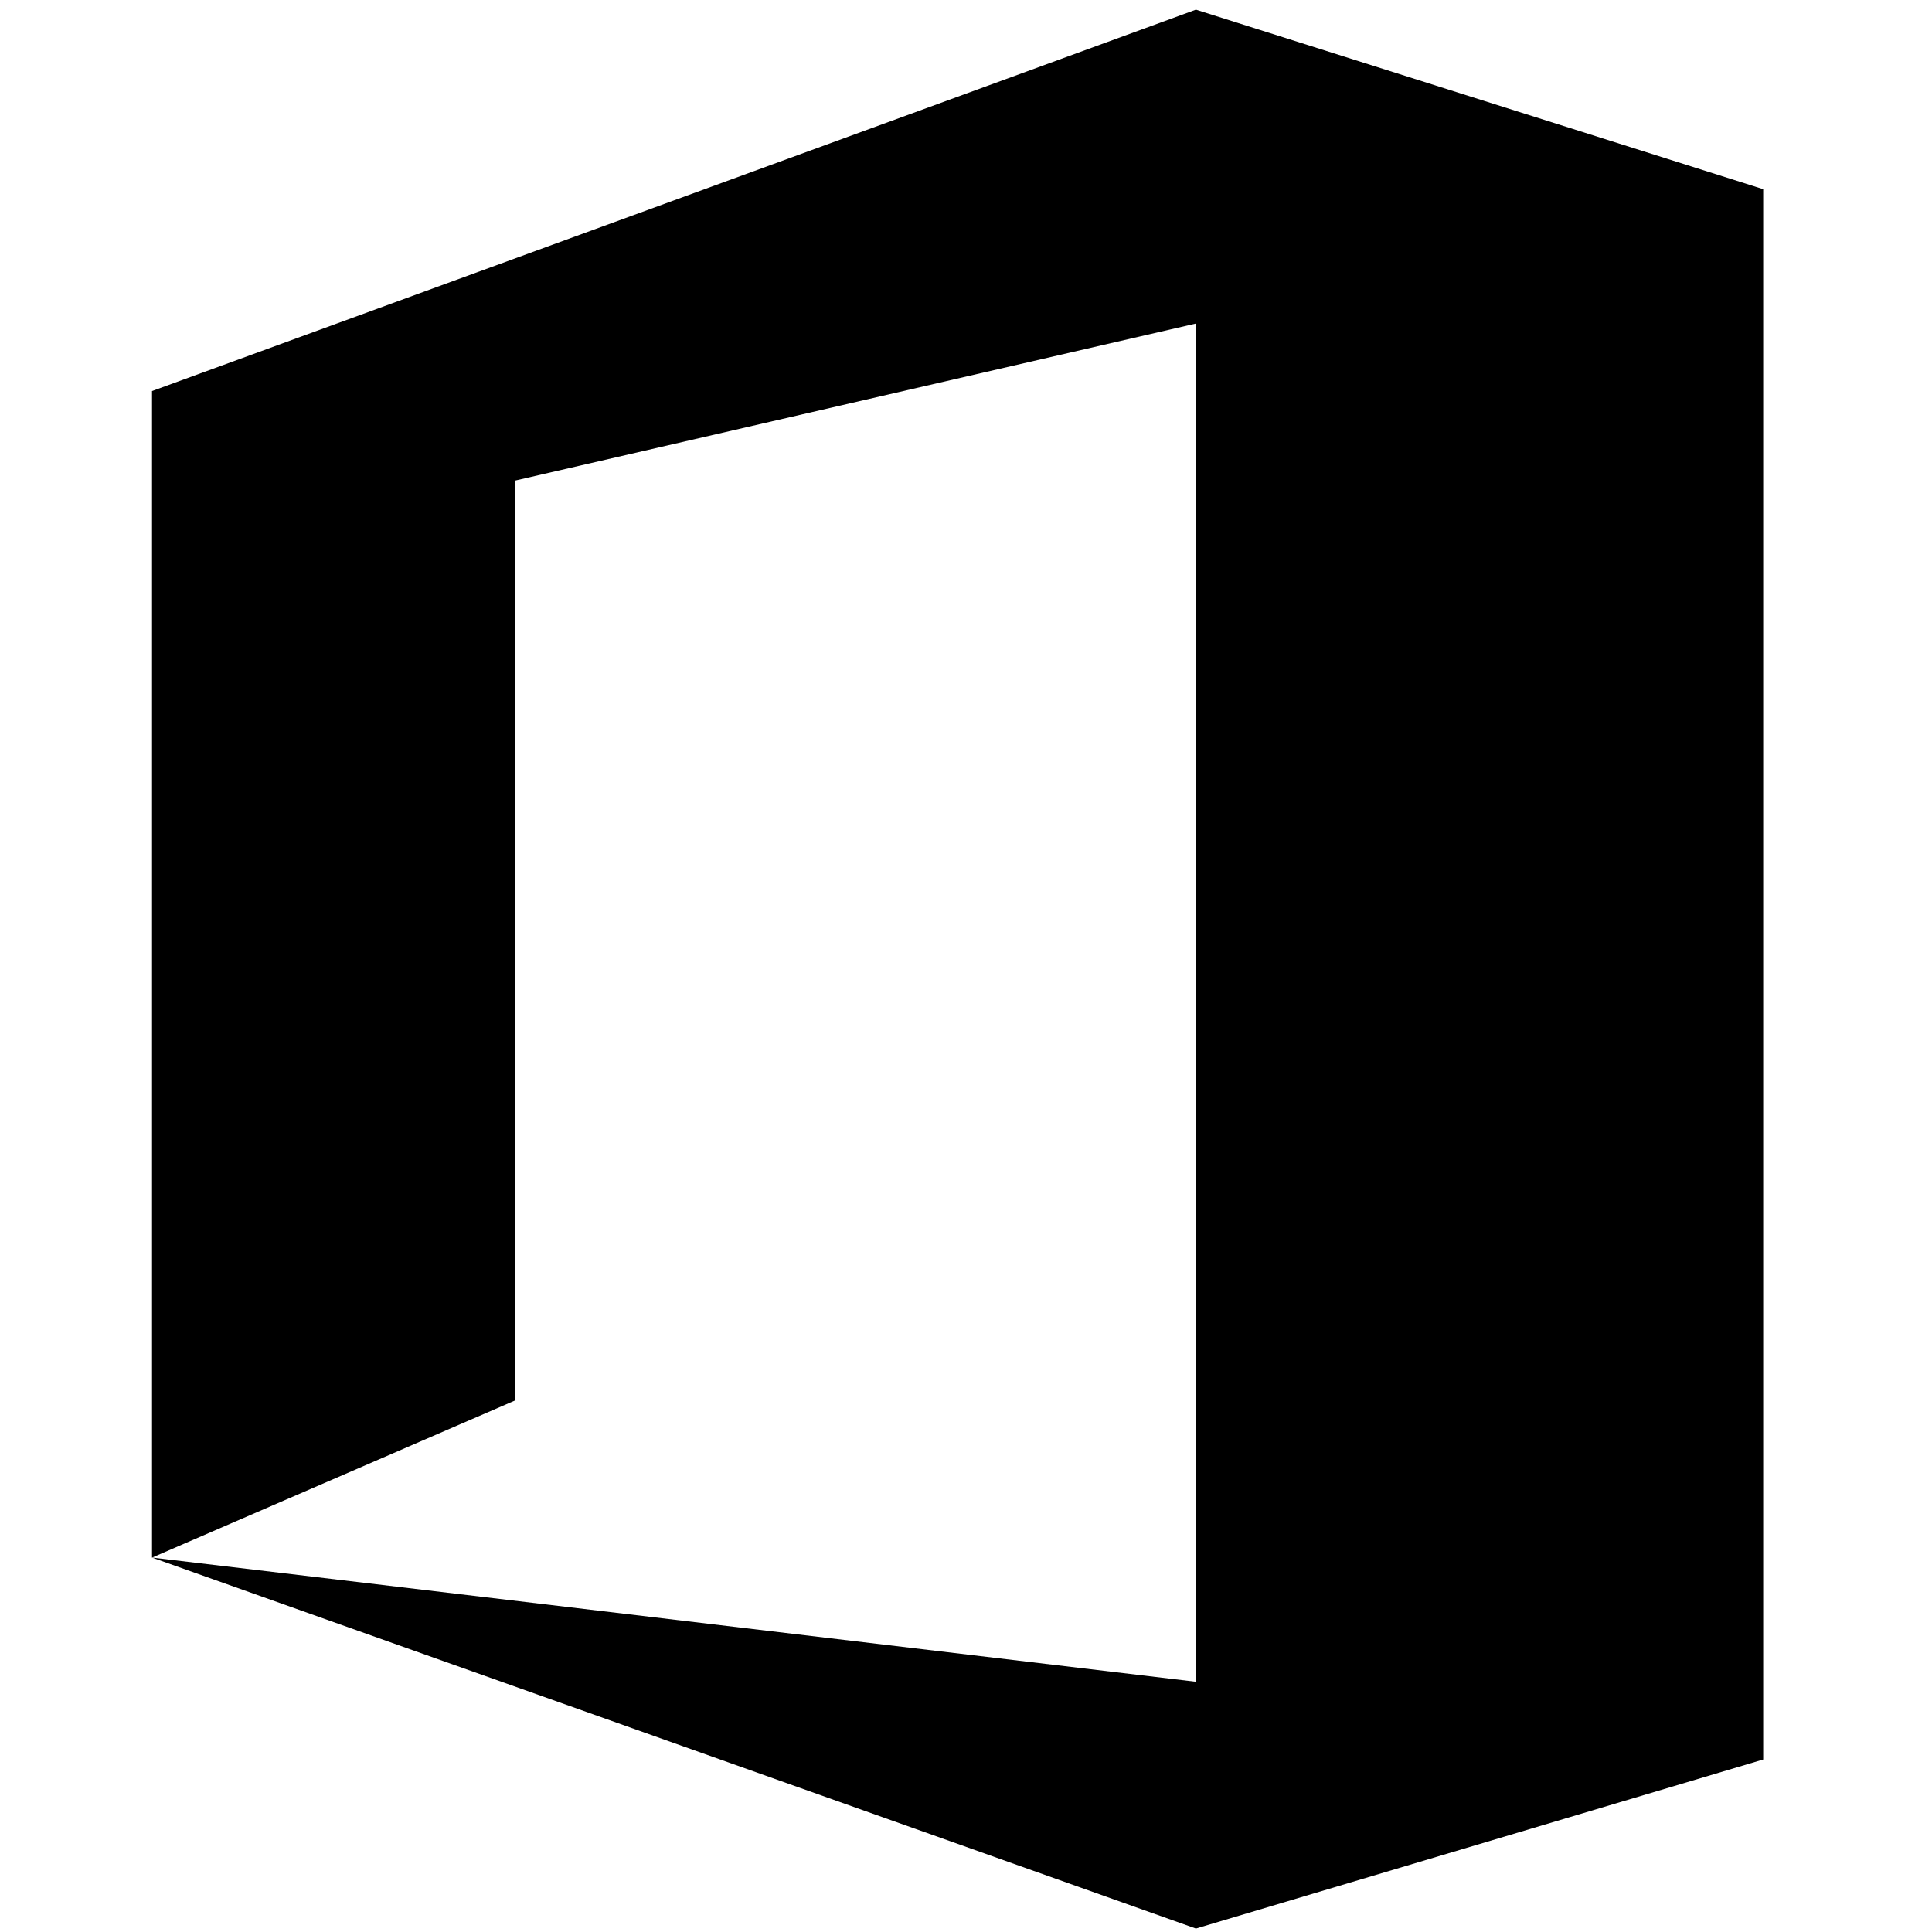
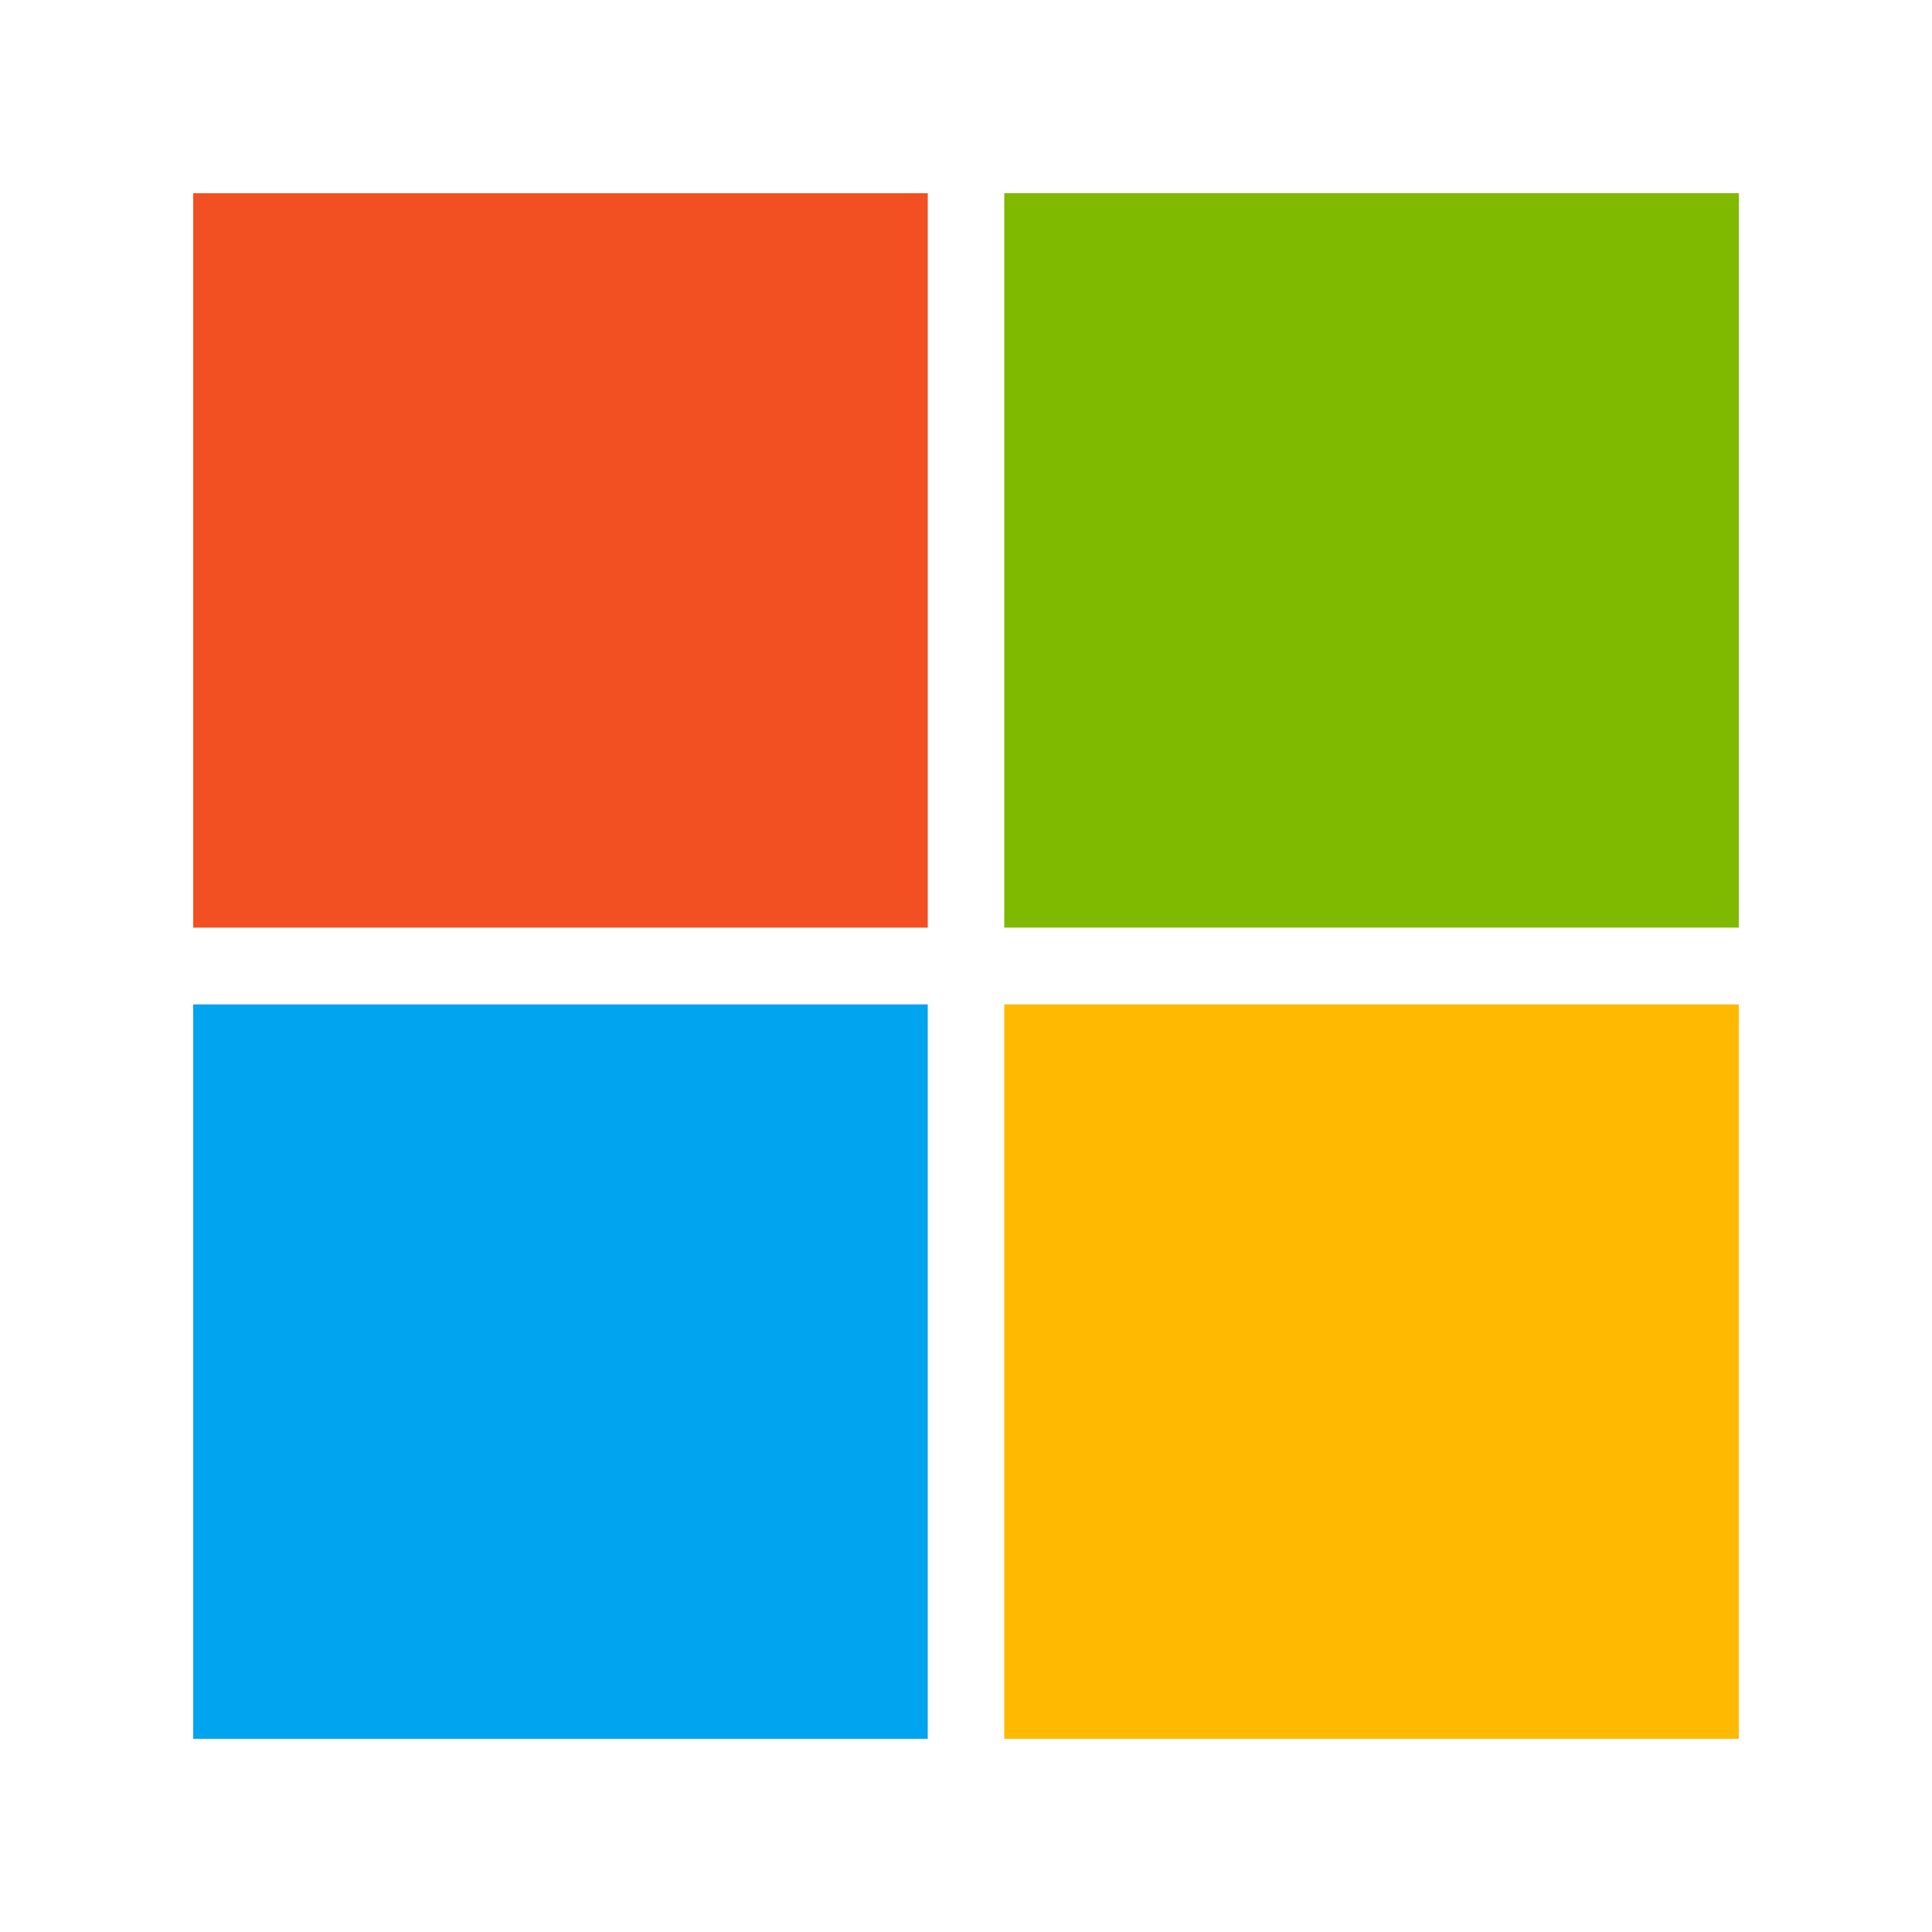
- <svg xmlns="http://www.w3.org/2000/svg" viewBox="0 0 32 32">
-   <path d="m2.518 25.801v-19.324l17.29-6.317 9.396 2.973v26.01l-9.396 2.8-17.29-6.145 17.29 2.057v-22.496l-11.276 2.601v15.236l-6.01 2.601" />
+ <svg xmlns="http://www.w3.org/2000/svg" viewBox="0 0 80 80" fill="none">
+   <path d="M38.417 8.001H8V38.412H38.417V8.001Z" fill="#F25022" />
+   <path d="M72 8H41.584V38.411H72V8Z" fill="#7FBA00" />
+   <path d="M38.416 41.59H8V72H38.416V41.59Z" fill="#00A4EF" />
+   <path d="M72 41.59H41.584V72H72V41.59Z" fill="#FFB900" />
</svg>
